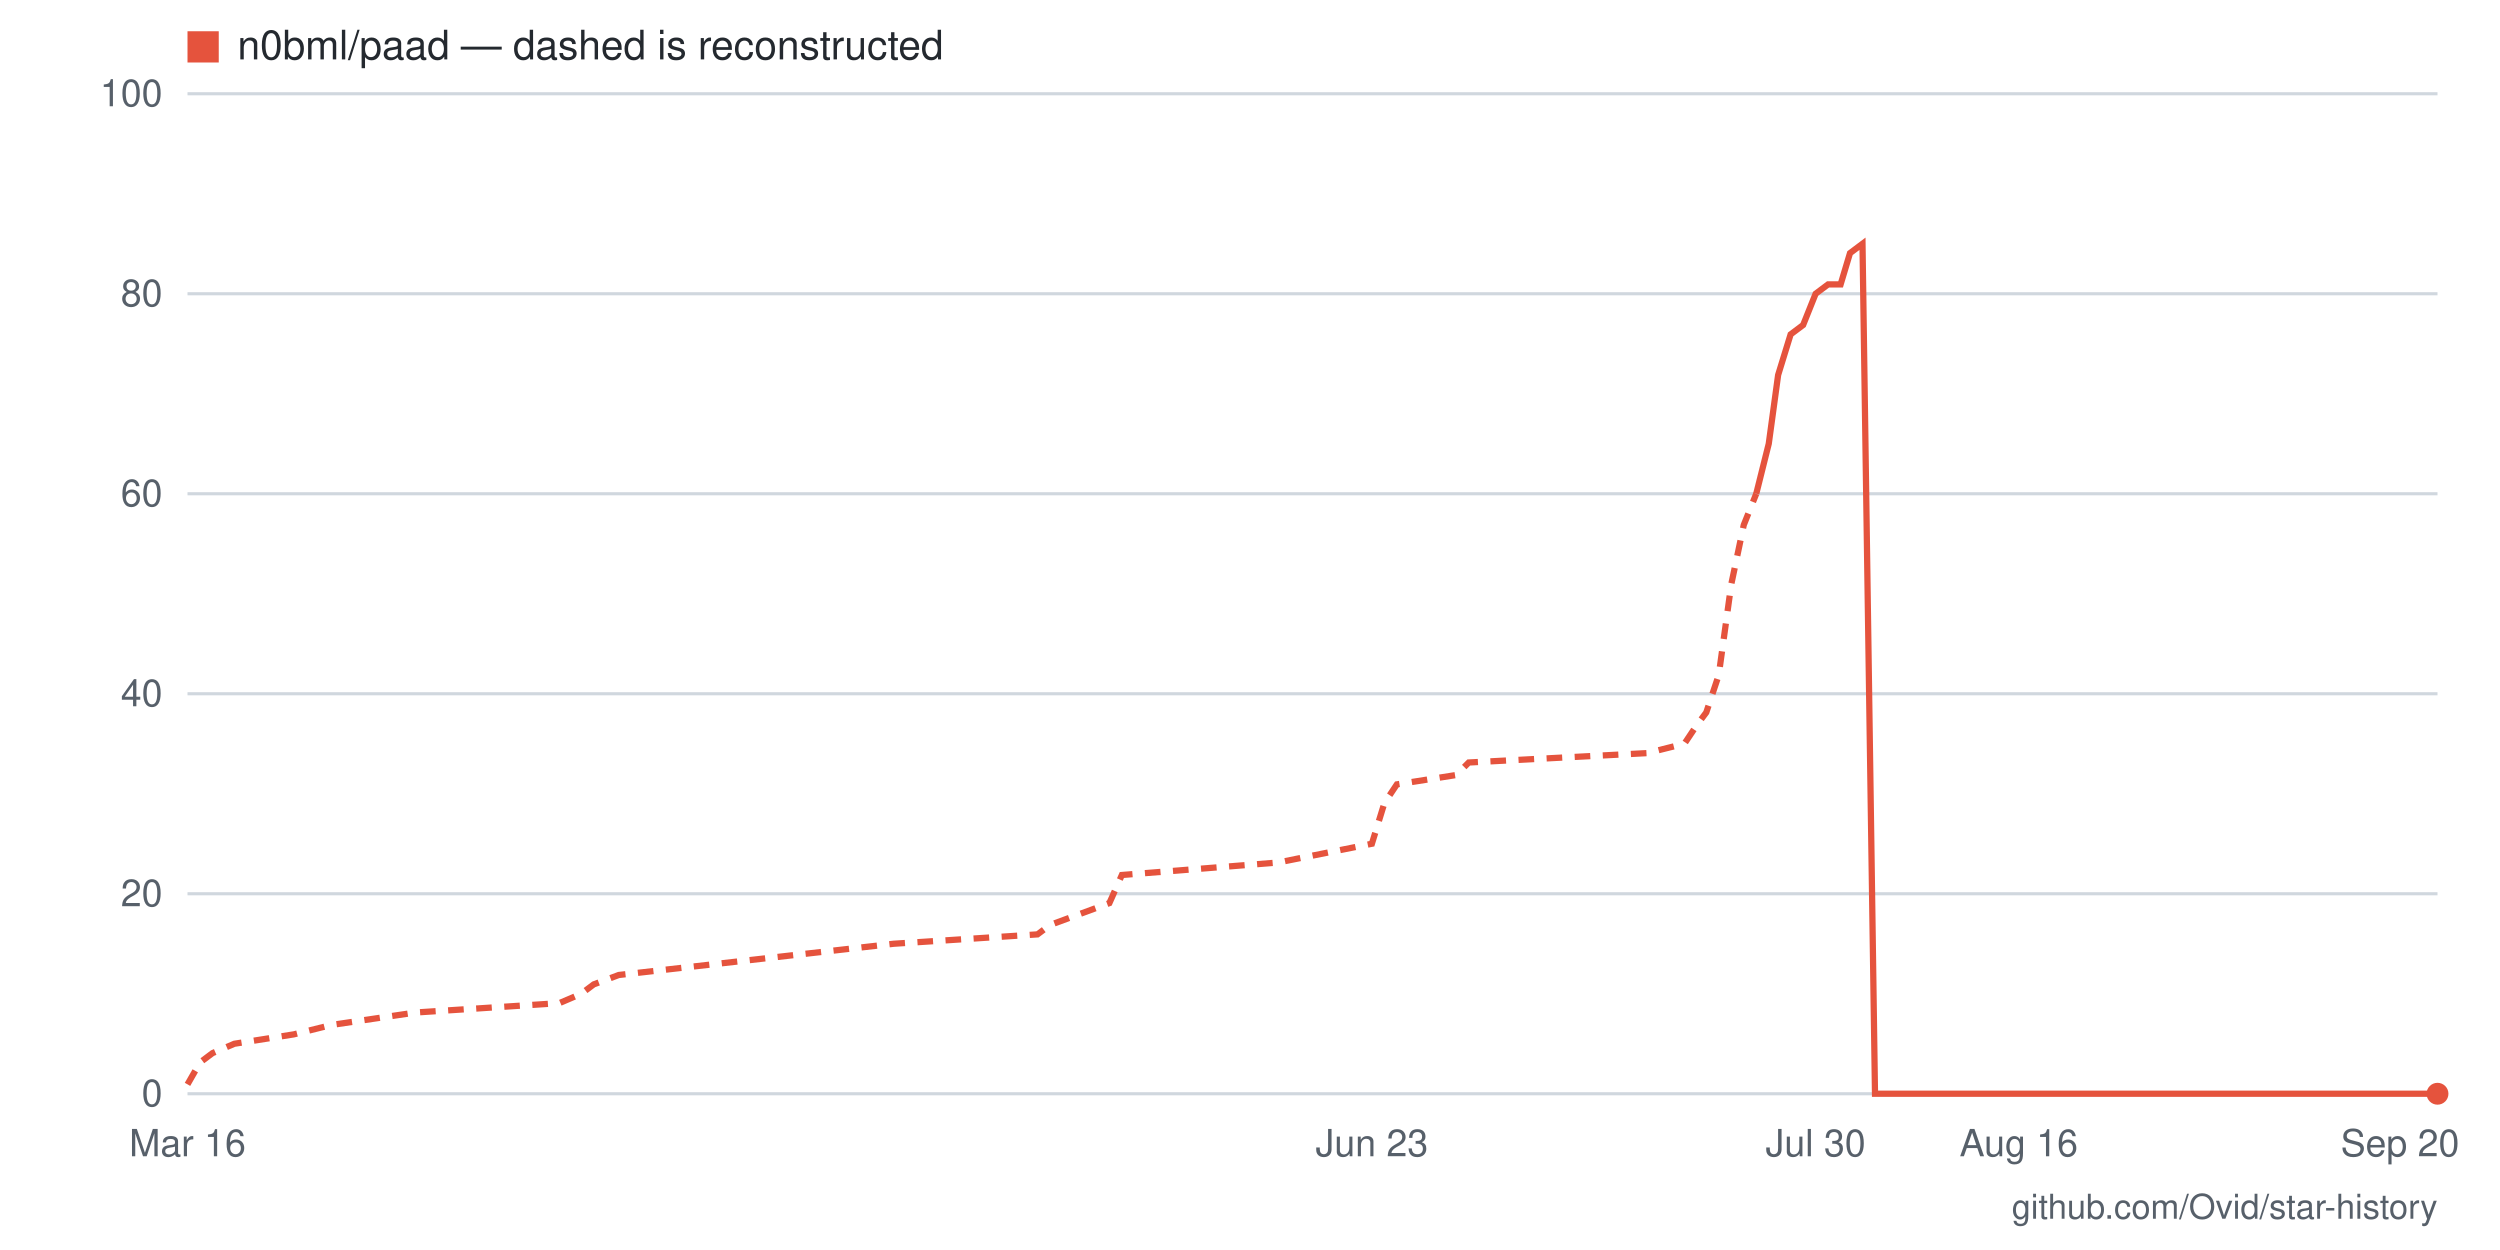
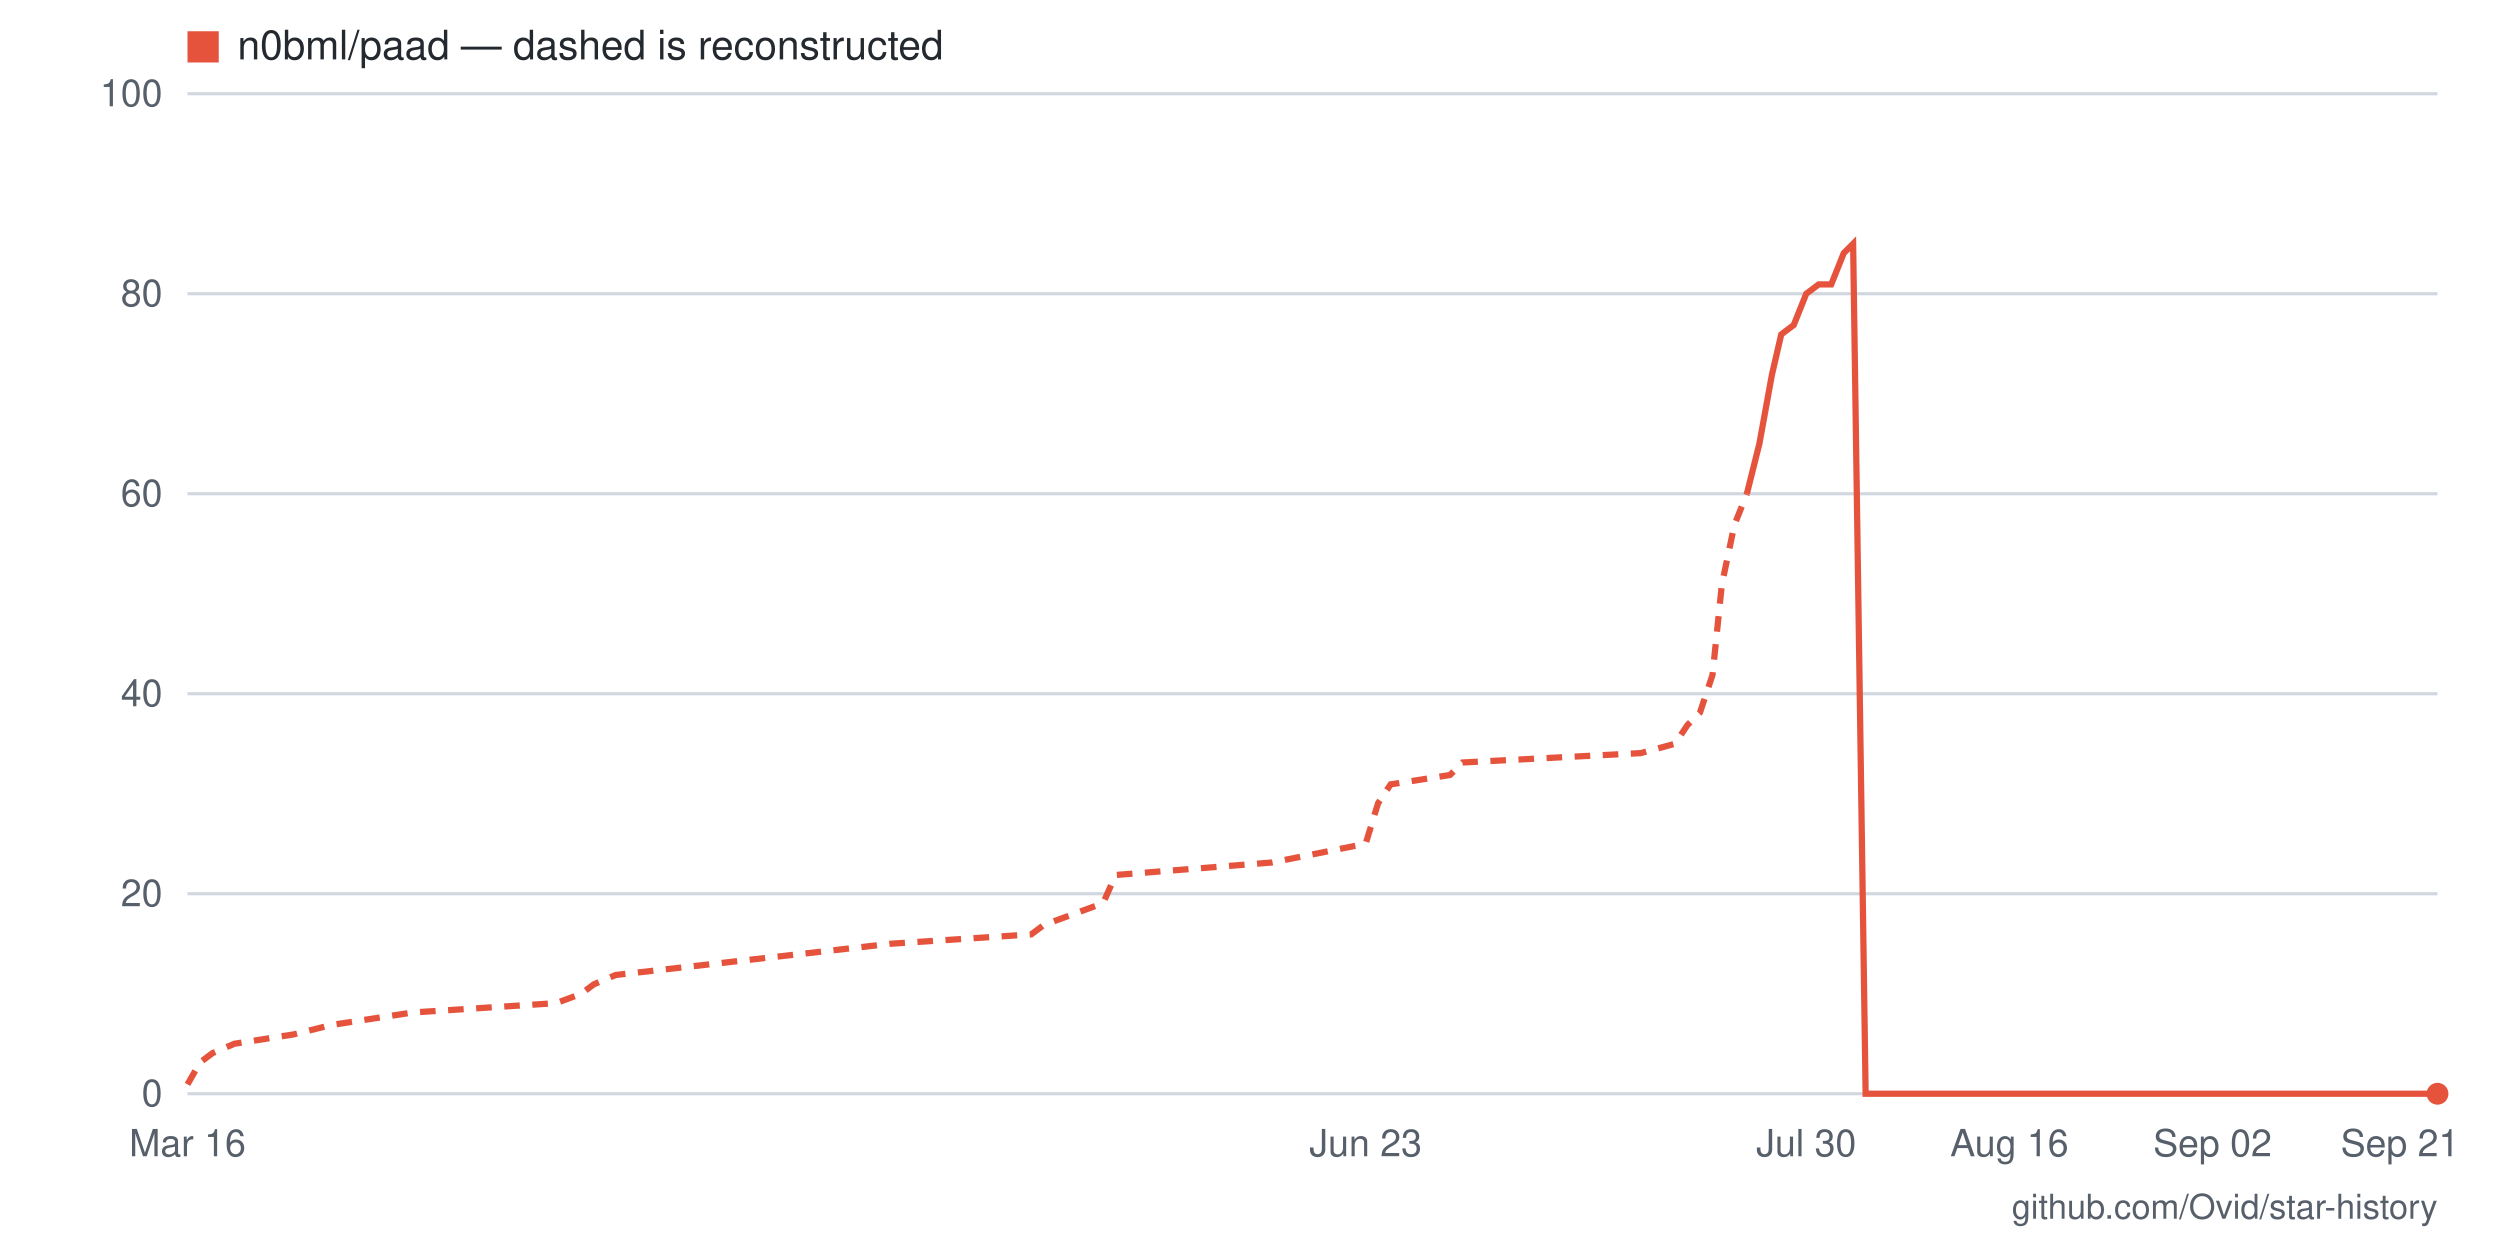
- <svg xmlns="http://www.w3.org/2000/svg" viewBox="0 0 800 400" width="800" height="400" role="img" aria-label="Star history for n0bml/paad: 0 stars as of 2026-09-20">
+ <svg xmlns="http://www.w3.org/2000/svg" viewBox="0 0 800 400" width="800" height="400" role="img" aria-label="Star history for n0bml/paad: 0 stars as of 2026-09-21">
  <rect width="800" height="400" fill="#ffffff" />
  <line x1="60" y1="350" x2="780" y2="350" stroke="#d0d7de" stroke-width="1" />
  <text x="52" y="354" text-anchor="end" font-family="-apple-system,BlinkMacSystemFont,'Segoe UI',Helvetica,Arial,sans-serif" font-size="12" fill="#57606a">0</text>
  <line x1="60" y1="286" x2="780" y2="286" stroke="#d0d7de" stroke-width="1" />
  <text x="52" y="290" text-anchor="end" font-family="-apple-system,BlinkMacSystemFont,'Segoe UI',Helvetica,Arial,sans-serif" font-size="12" fill="#57606a">20</text>
  <line x1="60" y1="222" x2="780" y2="222" stroke="#d0d7de" stroke-width="1" />
  <text x="52" y="226" text-anchor="end" font-family="-apple-system,BlinkMacSystemFont,'Segoe UI',Helvetica,Arial,sans-serif" font-size="12" fill="#57606a">40</text>
  <line x1="60" y1="158" x2="780" y2="158" stroke="#d0d7de" stroke-width="1" />
  <text x="52" y="162" text-anchor="end" font-family="-apple-system,BlinkMacSystemFont,'Segoe UI',Helvetica,Arial,sans-serif" font-size="12" fill="#57606a">60</text>
  <line x1="60" y1="94" x2="780" y2="94" stroke="#d0d7de" stroke-width="1" />
  <text x="52" y="98" text-anchor="end" font-family="-apple-system,BlinkMacSystemFont,'Segoe UI',Helvetica,Arial,sans-serif" font-size="12" fill="#57606a">80</text>
  <line x1="60" y1="30" x2="780" y2="30" stroke="#d0d7de" stroke-width="1" />
  <text x="52" y="34" text-anchor="end" font-family="-apple-system,BlinkMacSystemFont,'Segoe UI',Helvetica,Arial,sans-serif" font-size="12" fill="#57606a">100</text>
-   <text x="768" y="370" text-anchor="middle" font-family="-apple-system,BlinkMacSystemFont,'Segoe UI',Helvetica,Arial,sans-serif" font-size="12" fill="#57606a">Sep 20</text>
-   <text x="646" y="370" text-anchor="middle" font-family="-apple-system,BlinkMacSystemFont,'Segoe UI',Helvetica,Arial,sans-serif" font-size="12" fill="#57606a">Aug 16</text>
-   <text x="581" y="370" text-anchor="middle" font-family="-apple-system,BlinkMacSystemFont,'Segoe UI',Helvetica,Arial,sans-serif" font-size="12" fill="#57606a">Jul 30</text>
-   <text x="439" y="370" text-anchor="middle" font-family="-apple-system,BlinkMacSystemFont,'Segoe UI',Helvetica,Arial,sans-serif" font-size="12" fill="#57606a">Jun 23</text>
+   <text x="768" y="370" text-anchor="middle" font-family="-apple-system,BlinkMacSystemFont,'Segoe UI',Helvetica,Arial,sans-serif" font-size="12" fill="#57606a">Sep 21</text>
+   <text x="708" y="370" text-anchor="middle" font-family="-apple-system,BlinkMacSystemFont,'Segoe UI',Helvetica,Arial,sans-serif" font-size="12" fill="#57606a">Sep 02</text>
+   <text x="643" y="370" text-anchor="middle" font-family="-apple-system,BlinkMacSystemFont,'Segoe UI',Helvetica,Arial,sans-serif" font-size="12" fill="#57606a">Aug 16</text>
+   <text x="578" y="370" text-anchor="middle" font-family="-apple-system,BlinkMacSystemFont,'Segoe UI',Helvetica,Arial,sans-serif" font-size="12" fill="#57606a">Jul 30</text>
+   <text x="437" y="370" text-anchor="middle" font-family="-apple-system,BlinkMacSystemFont,'Segoe UI',Helvetica,Arial,sans-serif" font-size="12" fill="#57606a">Jun 23</text>
  <text x="60" y="370" text-anchor="middle" font-family="-apple-system,BlinkMacSystemFont,'Segoe UI',Helvetica,Arial,sans-serif" font-size="12" fill="#57606a">Mar 16</text>
-   <polyline fill="none" stroke="#e5533d" stroke-width="2" stroke-dasharray="5 4" points="60,347 64,340 68,337 75,334 94,331 106,328 133,324 179,321 186,318 190,315 198,312 286,302 332,299 336,296 355,289 359,280 409,276 439,270 443,257 447,251 466,248 470,244 527,241 539,238 543,232 546,228 550,216 554,187 558,168 562,158" />
-   <polyline fill="none" stroke="#e5533d" stroke-width="2" points="562,158 566,142 569,120 573,107 577,104 581,94 585,91 589,91 592,81 596,78 600,350 604,350 608,350 611,350 615,350 619,350 623,350 627,350 631,350 634,350 638,350 642,350 646,350 650,350 654,350 657,350 661,350 665,350 669,350 673,350 677,350 680,350 684,350 688,350 692,350 696,350 700,350 703,350 707,350 711,350 715,350 719,350 723,350 726,350 730,350 734,350 738,350 742,350 746,350 749,350 753,350 757,350 761,350 765,350 769,350 772,350 776,350 780,350" />
+   <polyline fill="none" stroke="#e5533d" stroke-width="2" stroke-dasharray="5 4" points="60,347 64,340 68,337 75,334 94,331 106,328 132,324 178,321 186,318 190,315 197,312 285,302 330,299 334,296 353,289 357,280 407,276 437,270 441,257 445,251 464,248 468,244 525,241 536,238 540,232 544,228 548,216 551,187 555,168 559,158" />
+   <polyline fill="none" stroke="#e5533d" stroke-width="2" points="559,158 563,142 567,120 570,107 574,104 578,94 582,91 586,91 590,81 593,78 597,350 601,350 605,350 609,350 612,350 616,350 620,350 624,350 628,350 631,350 635,350 639,350 643,350 647,350 650,350 654,350 658,350 662,350 666,350 670,350 673,350 677,350 681,350 685,350 689,350 692,350 696,350 700,350 704,350 708,350 711,350 715,350 719,350 723,350 727,350 730,350 734,350 738,350 742,350 746,350 750,350 753,350 757,350 761,350 765,350 769,350 772,350 776,350 780,350" />
  <circle cx="780" cy="350" r="3.5" fill="#e5533d" />
  <rect x="60" y="10" width="10" height="10" fill="#e5533d" />
  <text x="76" y="19" font-family="-apple-system,BlinkMacSystemFont,'Segoe UI',Helvetica,Arial,sans-serif" font-size="13" fill="#24292f">n0bml/paad — dashed is reconstructed</text>
  <text x="780" y="390" text-anchor="end" font-family="-apple-system,BlinkMacSystemFont,'Segoe UI',Helvetica,Arial,sans-serif" font-size="11" fill="#57606a">github.com/Ovid/star-history</text>
</svg>
